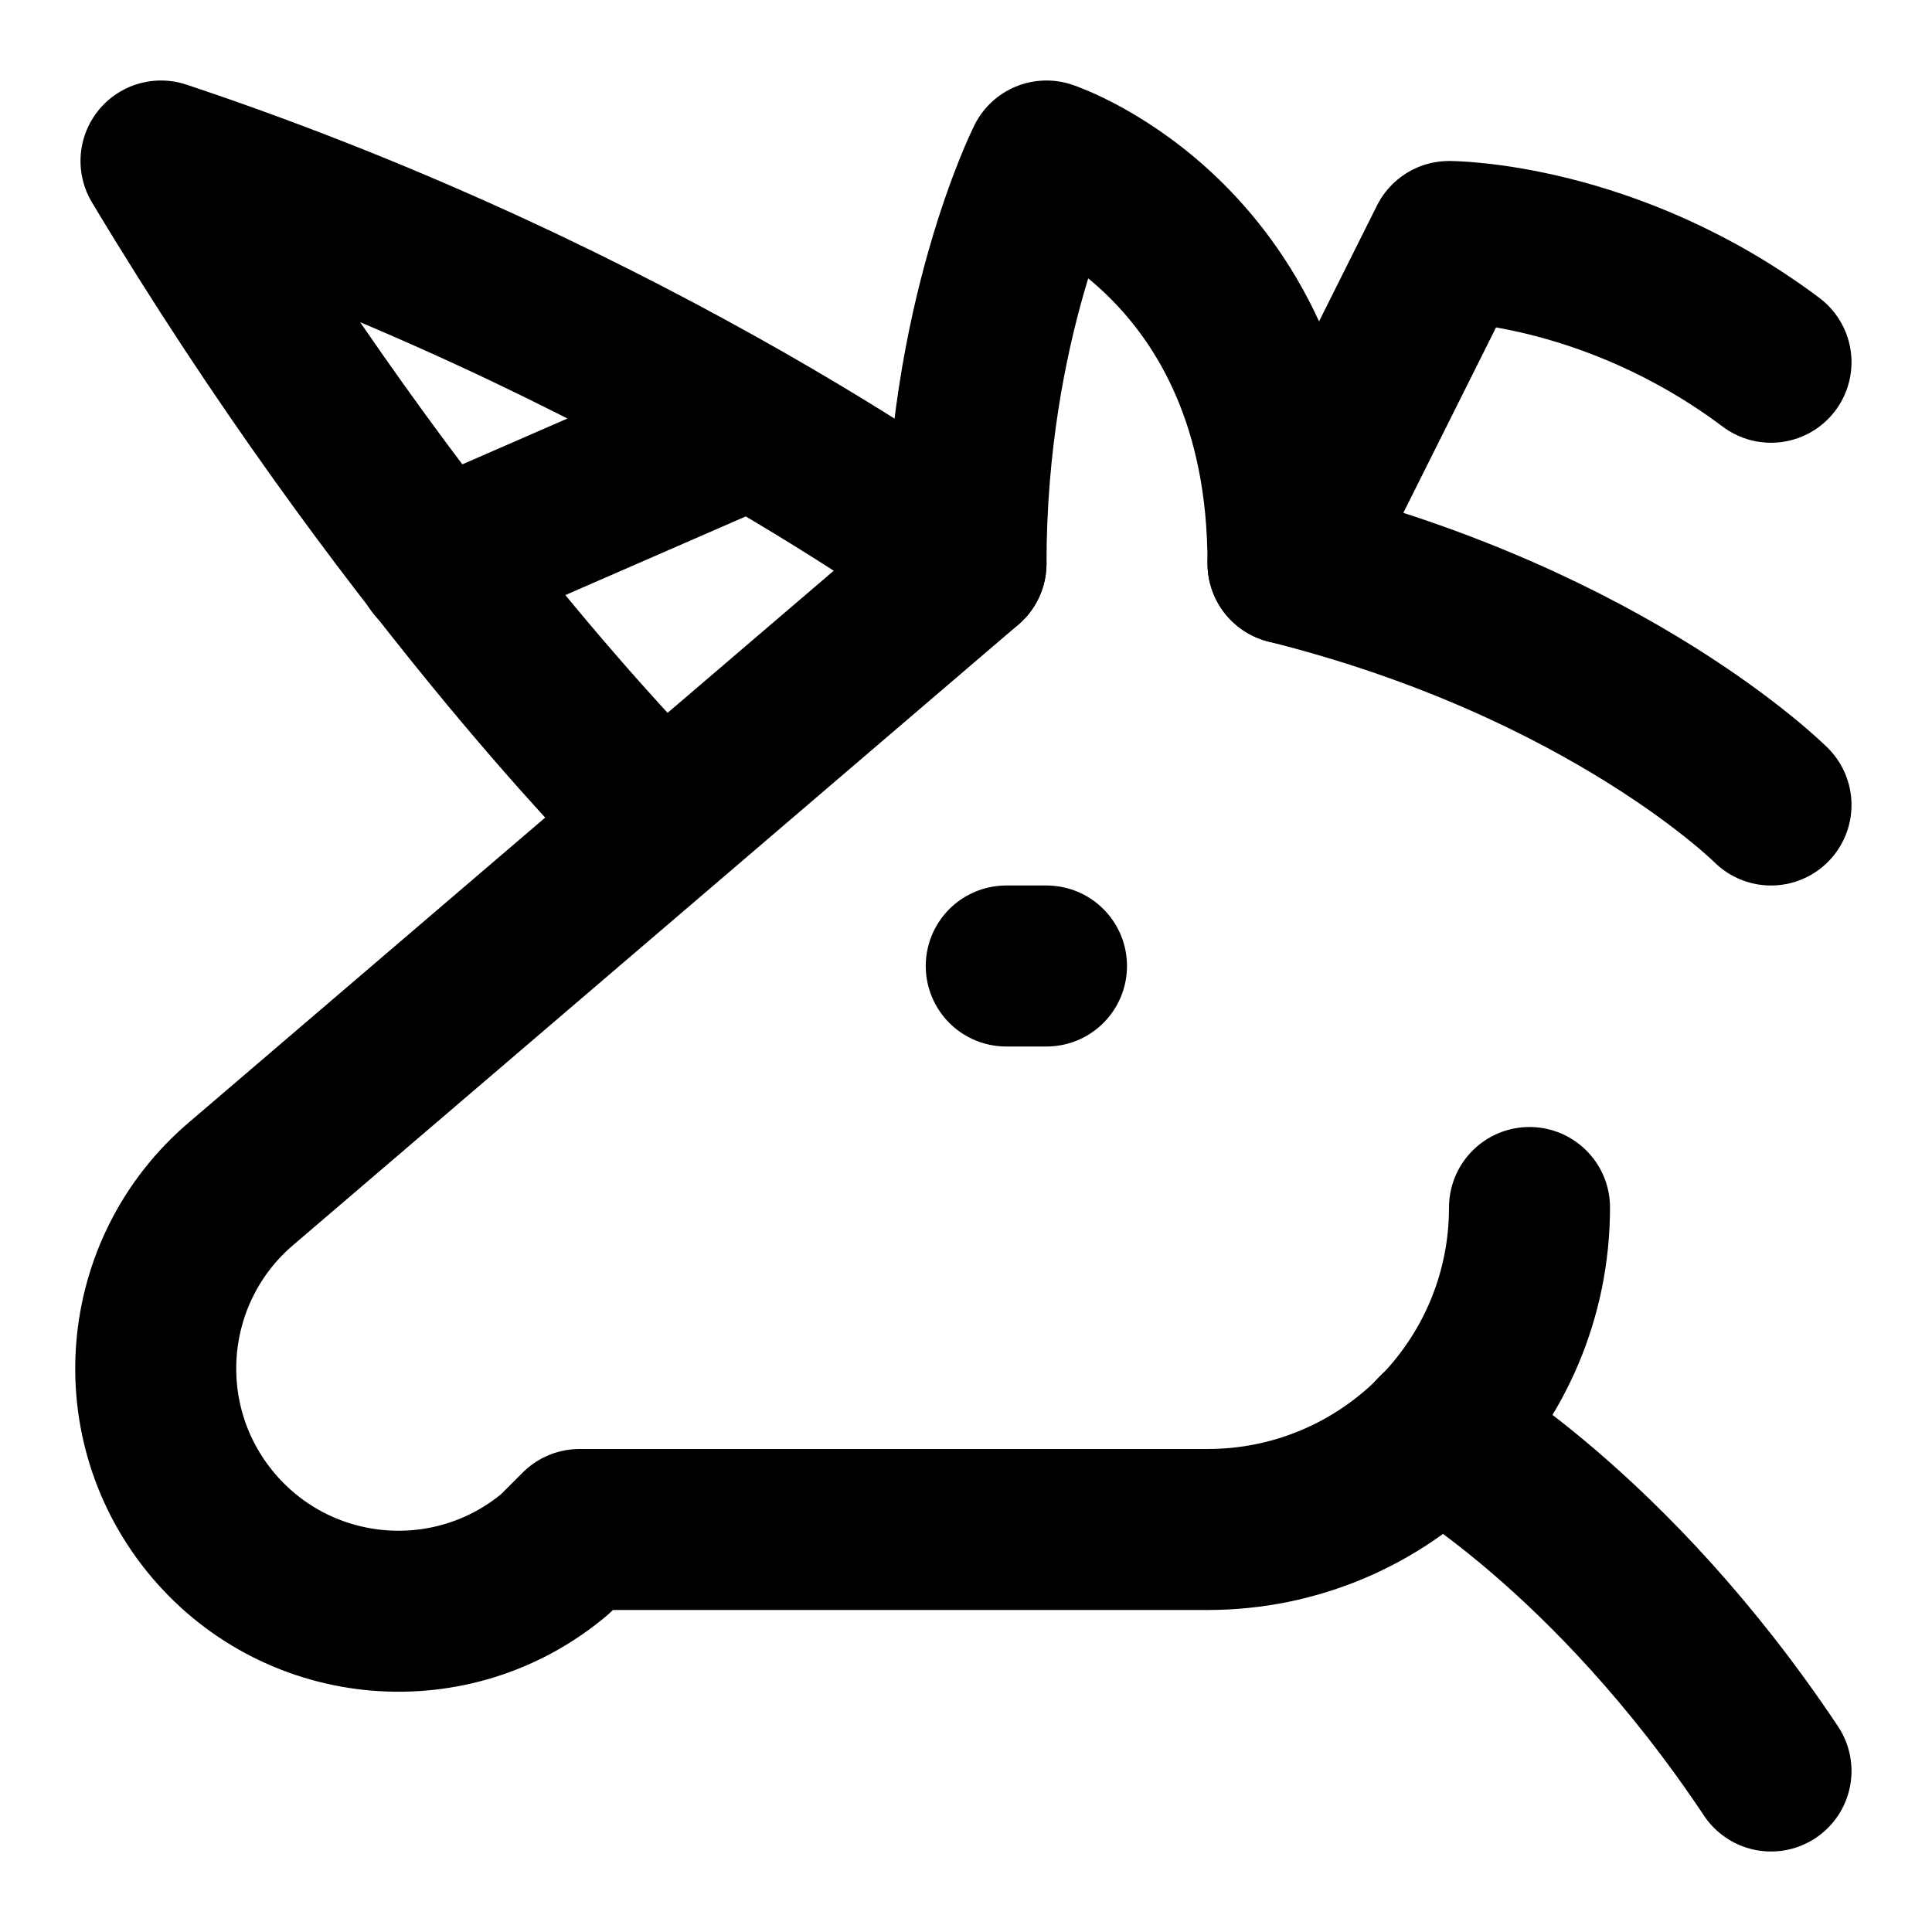
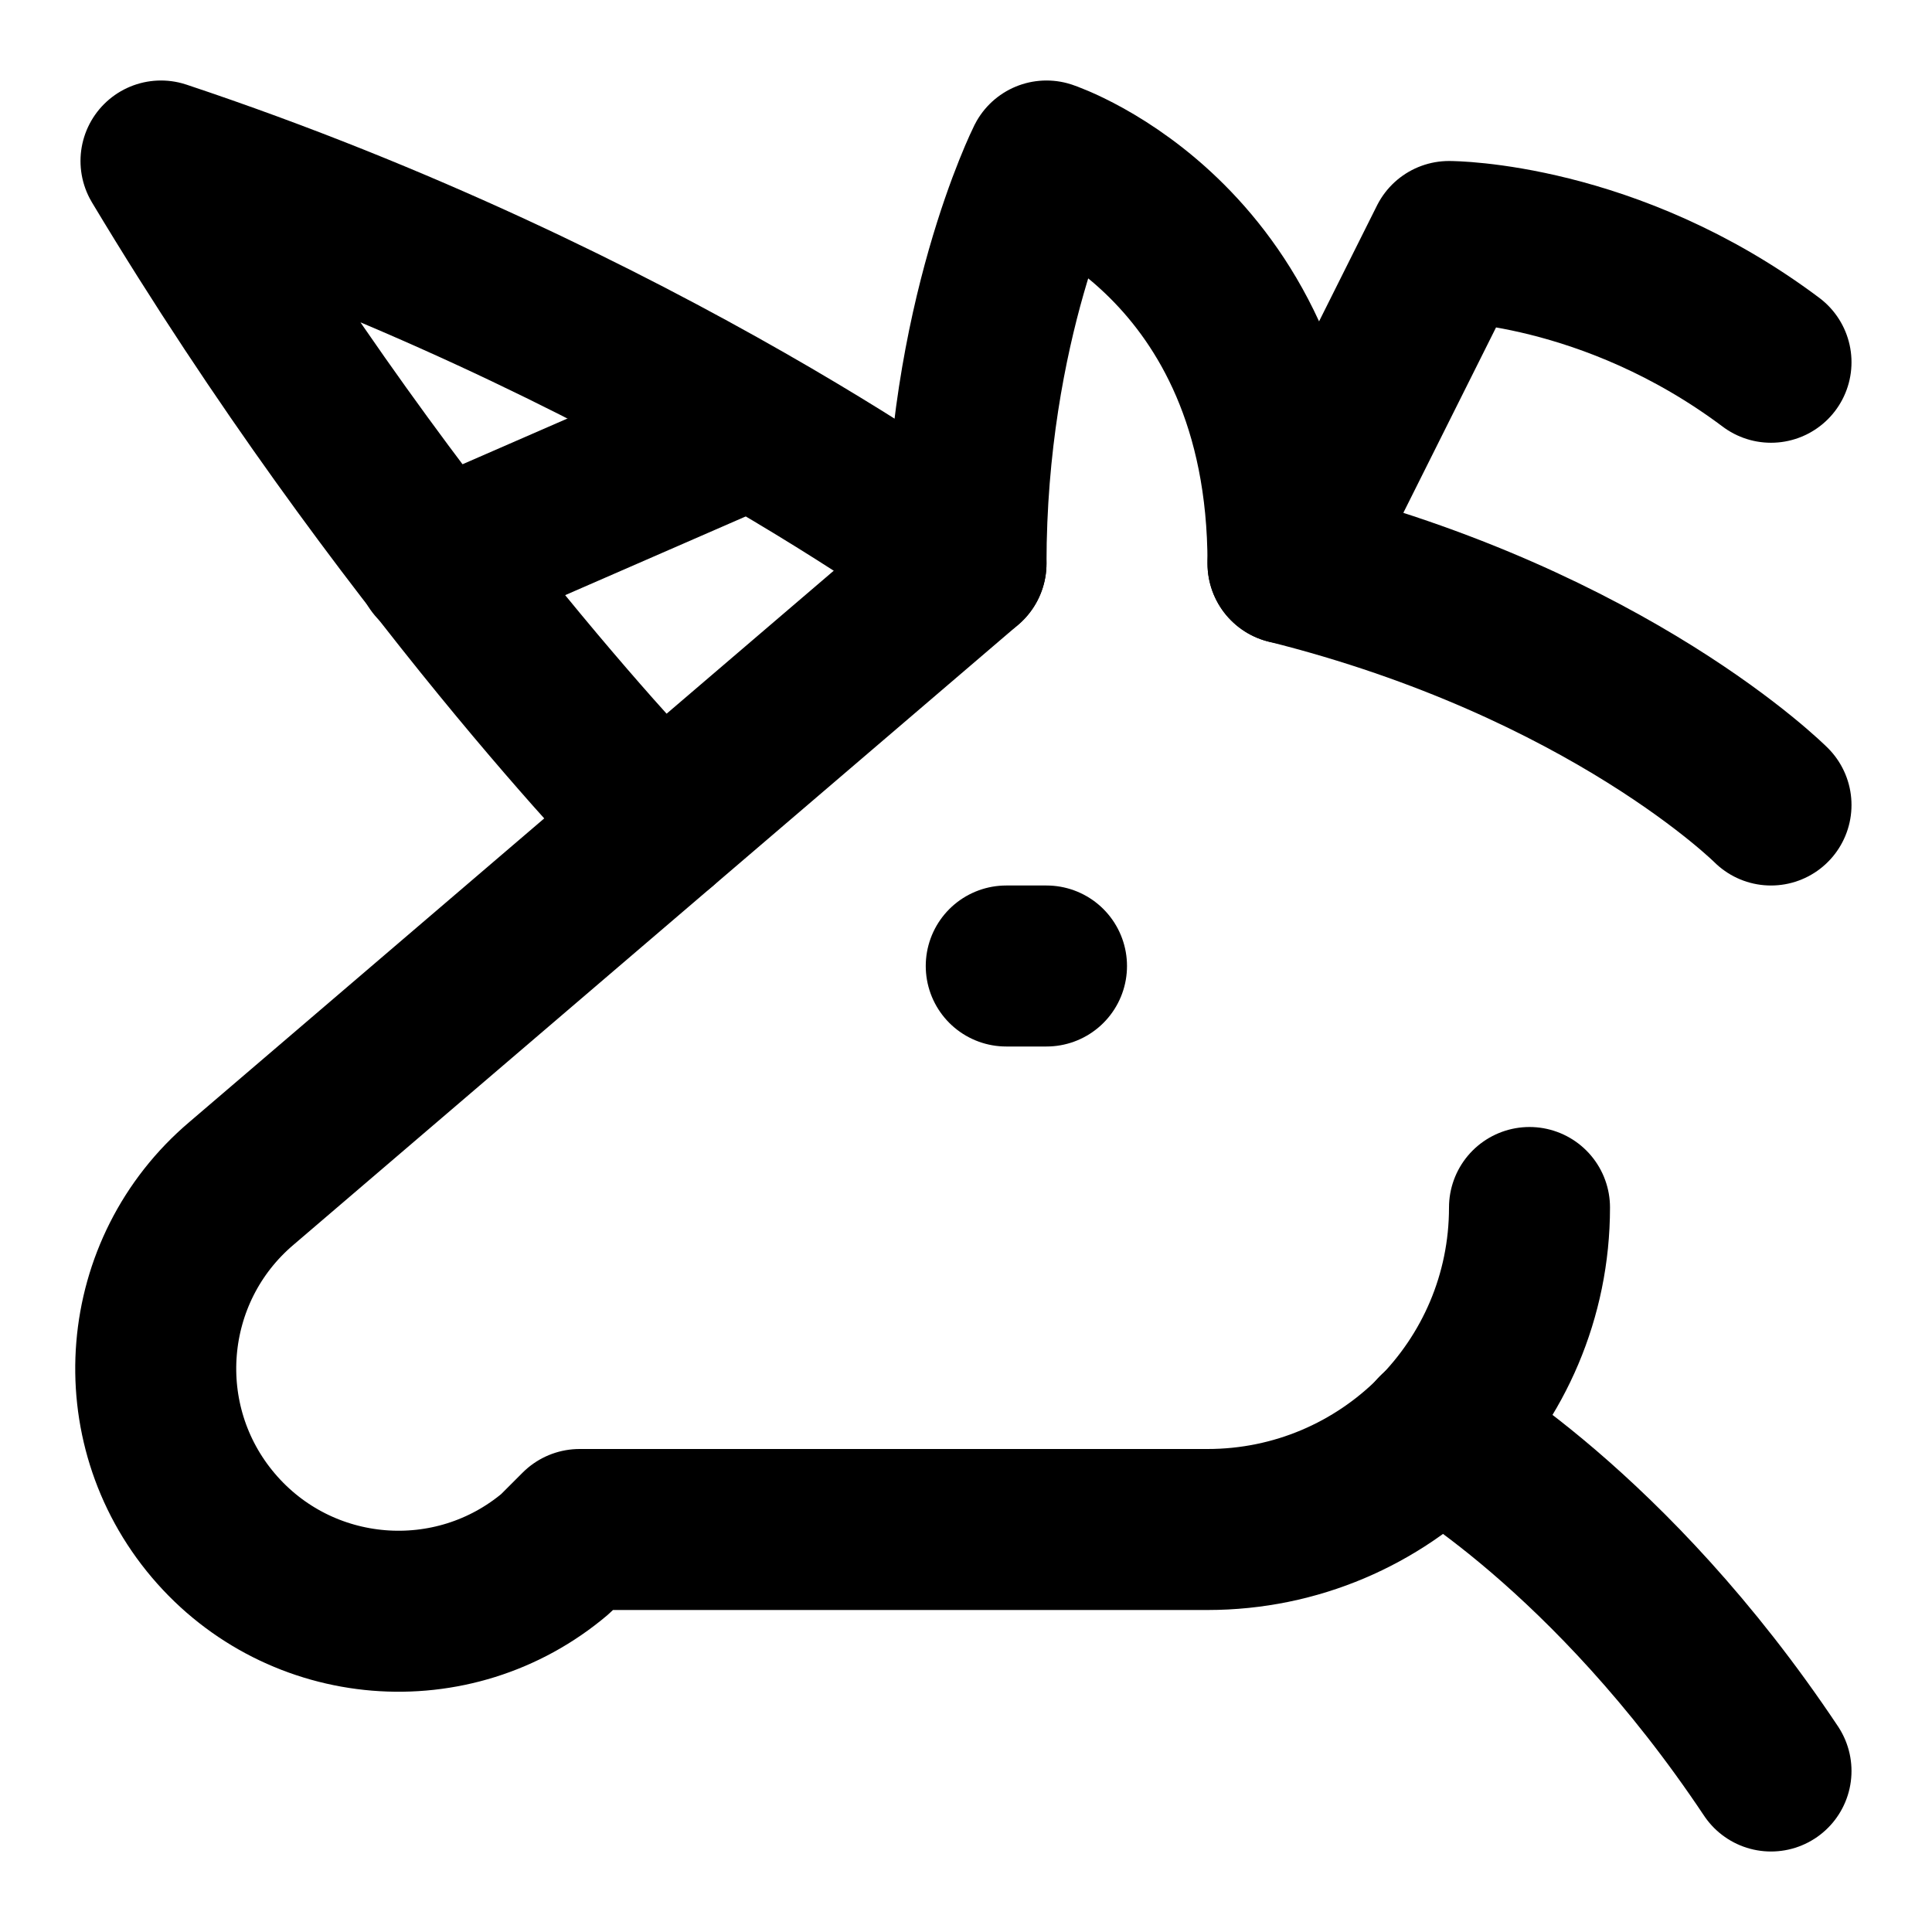
<svg xmlns="http://www.w3.org/2000/svg" width="24" height="24" viewBox="0 0 24 24" fill="none" stroke="currentColor" stroke-width="2" stroke-linecap="round" stroke-linejoin="round">
-   <path d="M8 10S5 7 2 2c6 2 10 5 10 5" />
+   <path d="M8.2 10.25S5 7 2 2c6 2 10 5 10 5" />
  <path d="m5.42 7 3.9-1.7" />
  <path d="M22 4.5C20 3 18 3 18 3l-2 4" />
  <path d="M12.5 12h.5" />
  <path d="M19 15a4 4 0 0 1-4 4H7.2l-.3.3A3 3 0 0 1 3 14.7L12 7c0-3 1-5 1-5s3 1 3 5c4 1 6 3 6 3" />
  <path d="M17.85 17.8S20 19 22 22" />
</svg>
